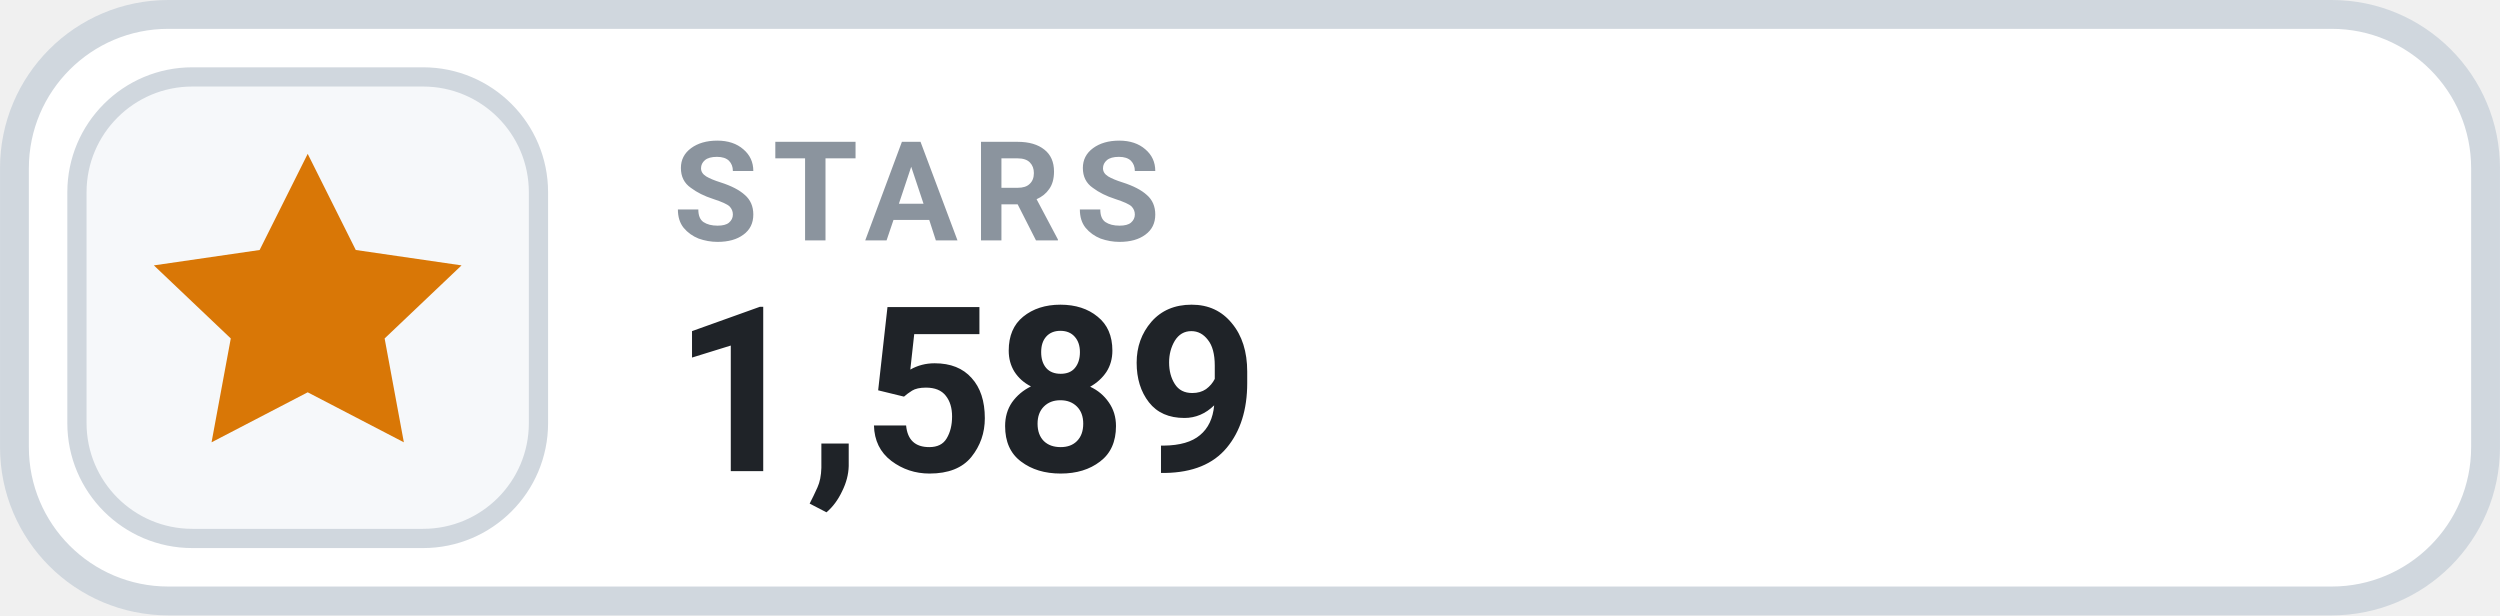
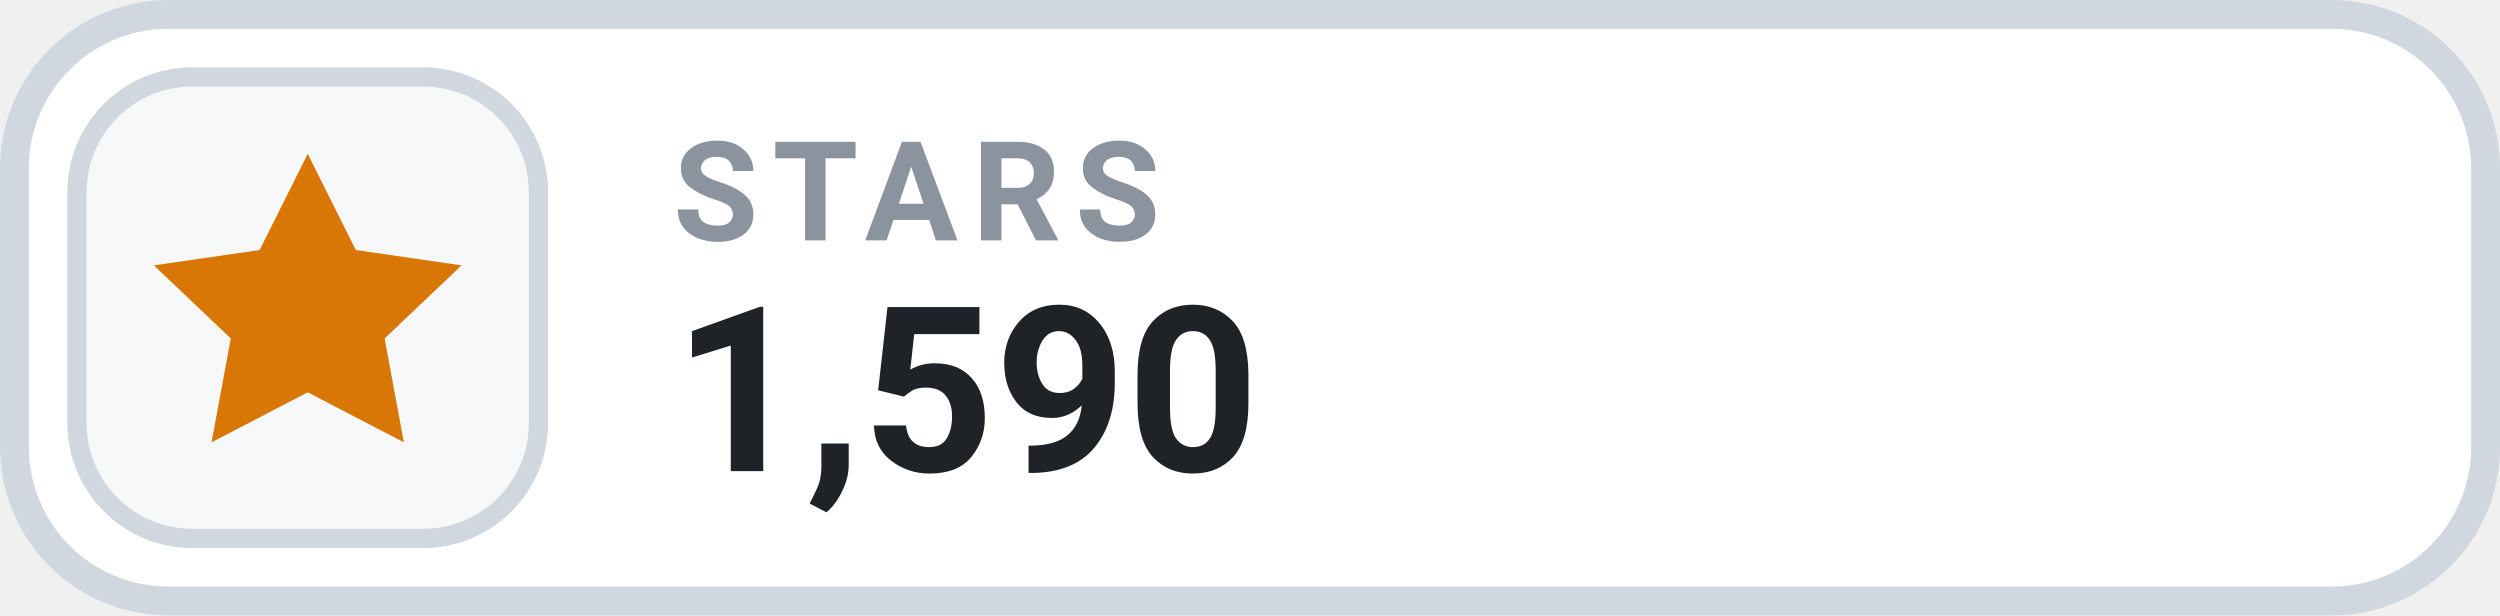
- <svg xmlns="http://www.w3.org/2000/svg" width="126" height="31.015" viewBox="0 0 130 32" role="img" aria-label="STARS 1,589">
+ <svg xmlns="http://www.w3.org/2000/svg" width="126" height="31.015" viewBox="0 0 130 32" role="img" aria-label="STARS 1,590">
  <rect x=".75" y=".75" width="128.5" height="30.5" rx="8" fill="#FFFFFF" stroke="#D0D7DE" stroke-width="1.5" />
  <rect x="4" y="4" width="24" height="24" rx="6" fill="#F6F8FA" stroke="#D0D7DE" stroke-width="1" />
  <g transform="translate(16 16)" style="color:#D97706;">
    <path d="M0 -8 l2.5 5 5.5 .8 -4 3.8 1 5.4 -5 -2.6 -5 2.6 1 -5.4 -4 -3.8 5.5 -.8 Z" fill="currentColor" />
  </g>
  <text x="35" y="12.5" fill="#8B949E" font-family="-apple-system,BlinkMacSystemFont,'Segoe UI',Roboto,Helvetica,Arial,sans-serif" font-size="7.2" font-weight="700" letter-spacing=".75">STARS</text>
-   <text x="35" y="24.5" fill="#1F2328" font-family="-apple-system,BlinkMacSystemFont,'Segoe UI',Roboto,Helvetica,Arial,sans-serif" font-size="12" font-weight="700">1,589</text>
+   <text x="35" y="24.5" fill="#1F2328" font-family="-apple-system,BlinkMacSystemFont,'Segoe UI',Roboto,Helvetica,Arial,sans-serif" font-size="12" font-weight="700">1,590</text>
</svg>
